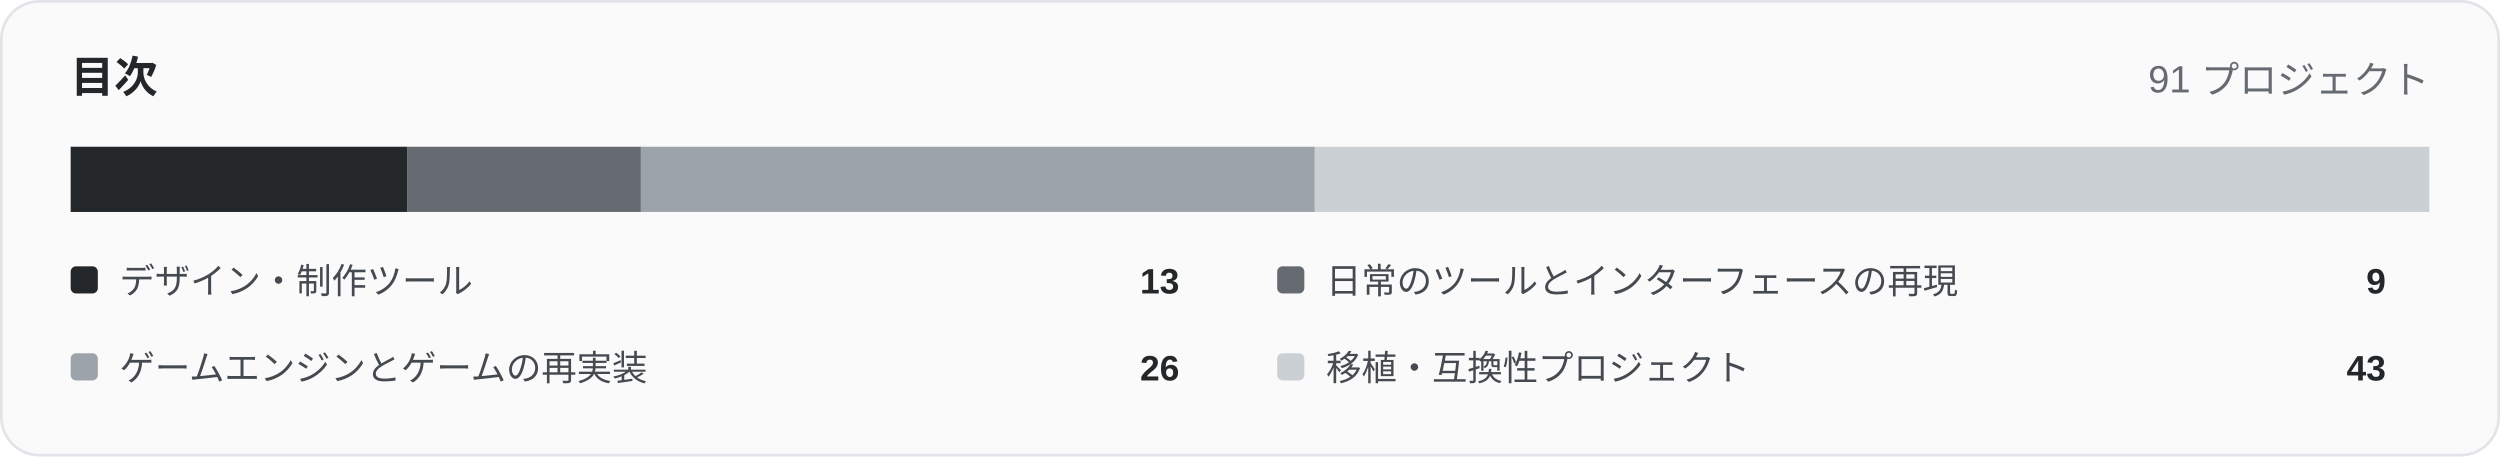
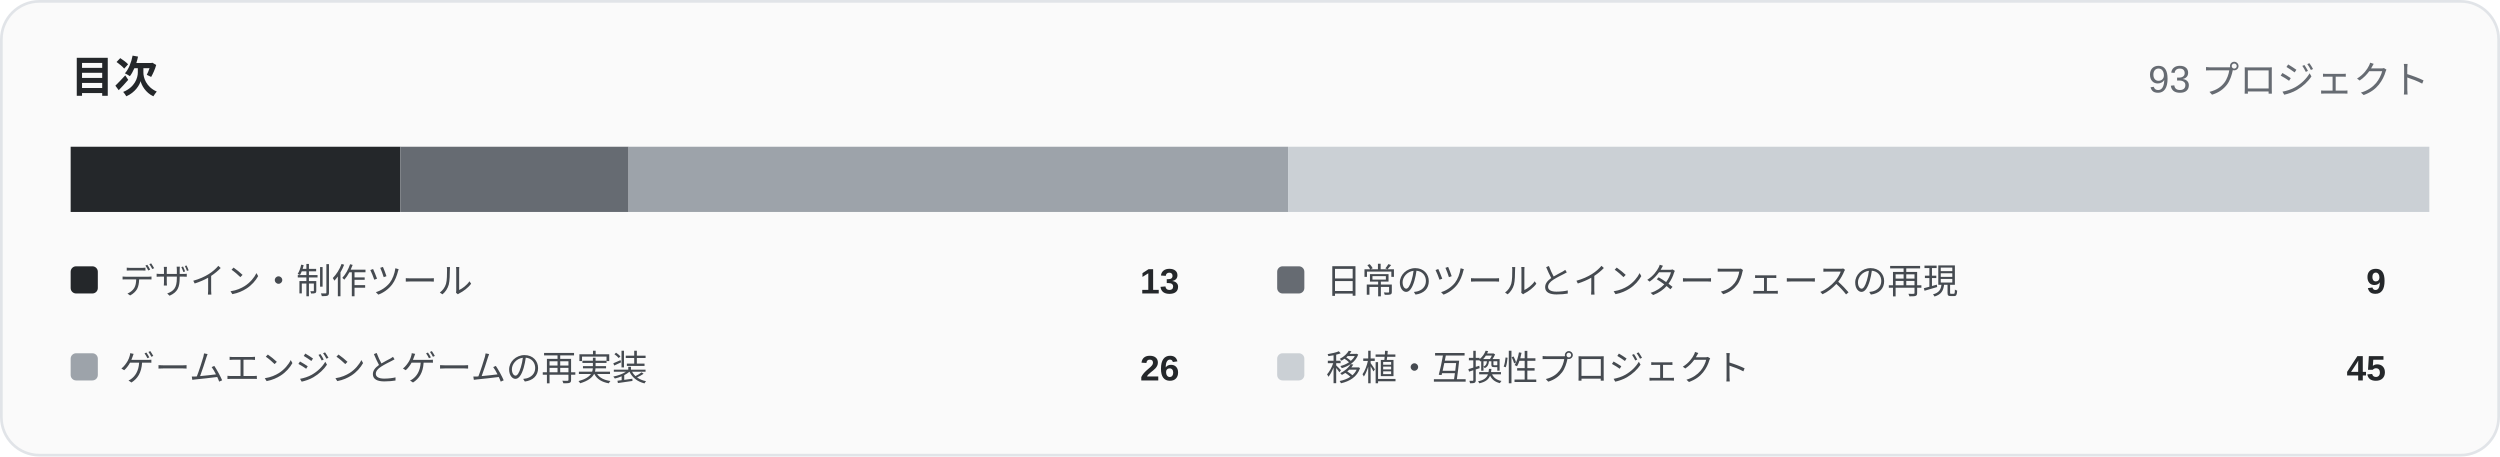
<svg xmlns="http://www.w3.org/2000/svg" width="920" height="168" viewBox="0 0 920 168" role="img">
  <rect x="0.5" y="0.5" width="919" height="167" rx="14" fill="#fafafa" stroke="#e1e4e8" />
  <text x="26" y="34" font-family="Arial,Helvetica,sans-serif" font-size="16" font-weight="700" fill="#24272a">目次</text>
-   <text x="894" y="34" text-anchor="end" font-family="Arial,Helvetica,sans-serif" font-size="14" fill="#666b72">91 プロジェクト</text>
-   <rect x="26.00" y="54" width="124.00" height="24" fill="#24272a" />
-   <rect x="150.00" y="54" width="85.85" height="24" fill="#666b72" />
-   <rect x="235.85" y="54" width="248.00" height="24" fill="#9da3aa" />
-   <rect x="483.85" y="54" width="410.15" height="24" fill="#cbd0d5" />
+   <text x="894" y="34" text-anchor="end" font-family="Arial,Helvetica,sans-serif" font-size="14" fill="#666b72">93 プロジェクト</text>
+   <rect x="26.00" y="54" width="121.33" height="24" fill="#24272a" />
+   <rect x="147.33" y="54" width="84.00" height="24" fill="#666b72" />
+   <rect x="231.33" y="54" width="242.67" height="24" fill="#9da3aa" />
+   <rect x="474.00" y="54" width="420.00" height="24" fill="#cbd0d5" />
  <rect x="26" y="98" width="10" height="10" rx="2" fill="#24272a" />
  <text x="44" y="108" font-family="Arial,Helvetica,sans-serif" font-size="13" fill="#454a50">デザイン・制作ツール</text>
  <text x="434" y="108" text-anchor="end" font-family="Arial,Helvetica,sans-serif" font-size="13" font-weight="700" fill="#24272a">13</text>
  <rect x="470" y="98" width="10" height="10" rx="2" fill="#666b72" />
  <text x="488" y="108" font-family="Arial,Helvetica,sans-serif" font-size="13" fill="#454a50">日常のツールとインターフェースの再現</text>
  <text x="878" y="108" text-anchor="end" font-family="Arial,Helvetica,sans-serif" font-size="13" font-weight="700" fill="#24272a">9</text>
  <rect x="26" y="130" width="10" height="10" rx="2" fill="#9da3aa" />
  <text x="44" y="140" font-family="Arial,Helvetica,sans-serif" font-size="13" fill="#454a50">ゲームエンジンとゲームの再実装</text>
  <text x="434" y="140" text-anchor="end" font-family="Arial,Helvetica,sans-serif" font-size="13" font-weight="700" fill="#24272a">26</text>
  <rect x="470" y="130" width="10" height="10" rx="2" fill="#cbd0d5" />
  <text x="488" y="140" font-family="Arial,Helvetica,sans-serif" font-size="13" fill="#454a50">移植・互換性プロジェクト</text>
-   <text x="878" y="140" text-anchor="end" font-family="Arial,Helvetica,sans-serif" font-size="13" font-weight="700" fill="#24272a">43</text>
+   <text x="878" y="140" text-anchor="end" font-family="Arial,Helvetica,sans-serif" font-size="13" font-weight="700" fill="#24272a">45</text>
</svg>
